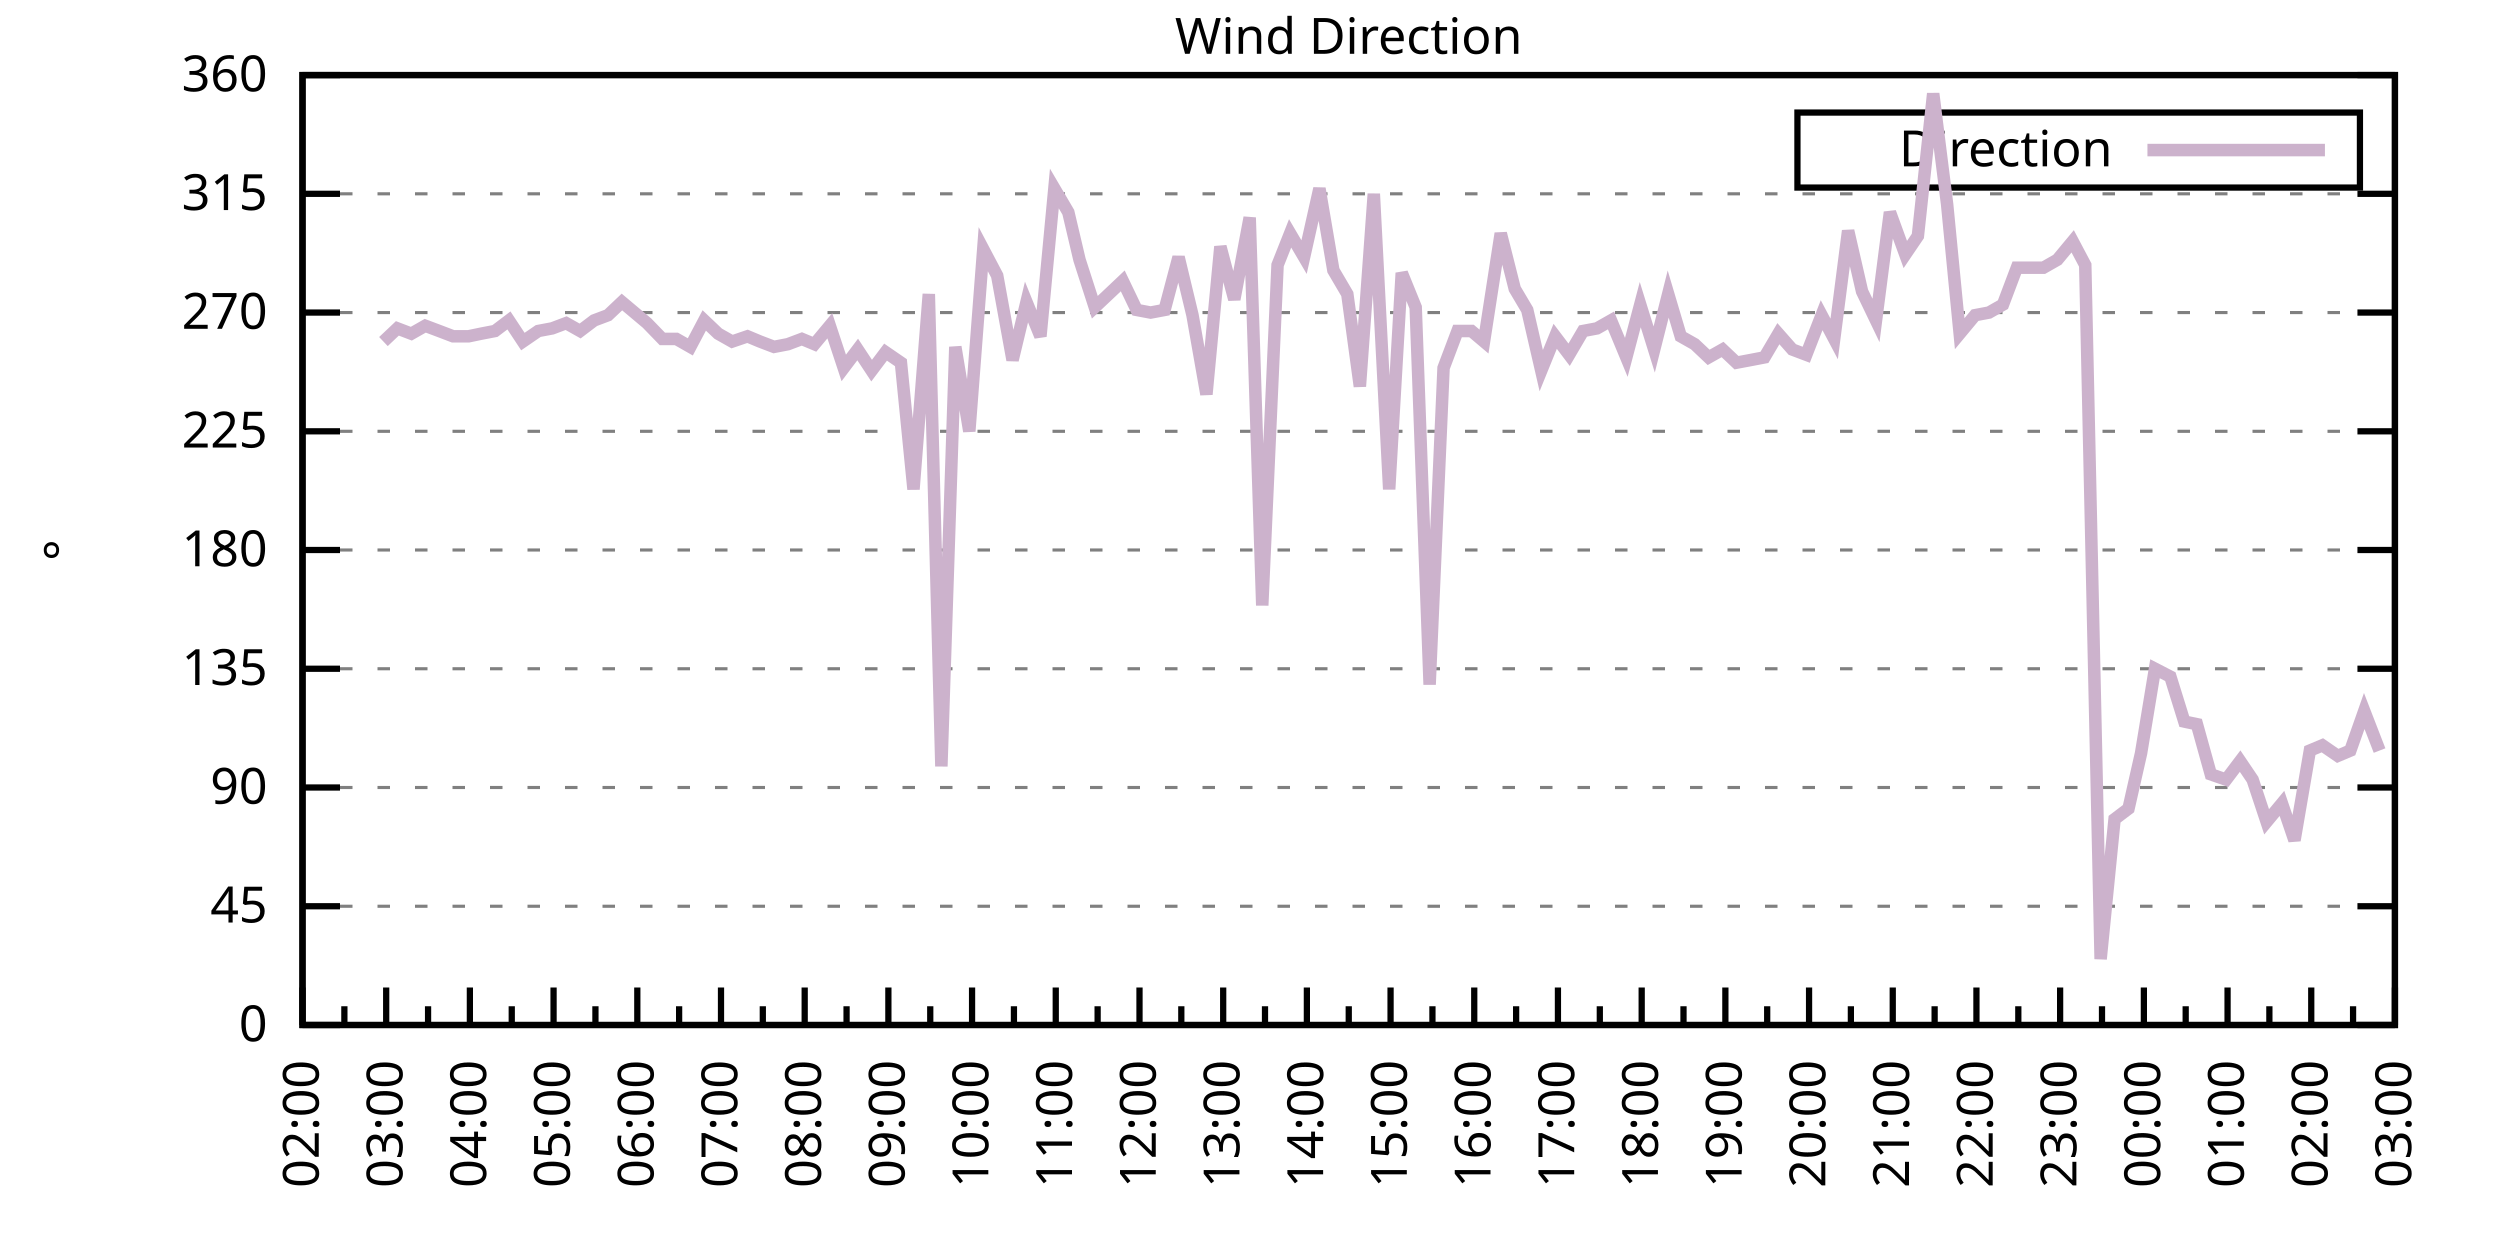
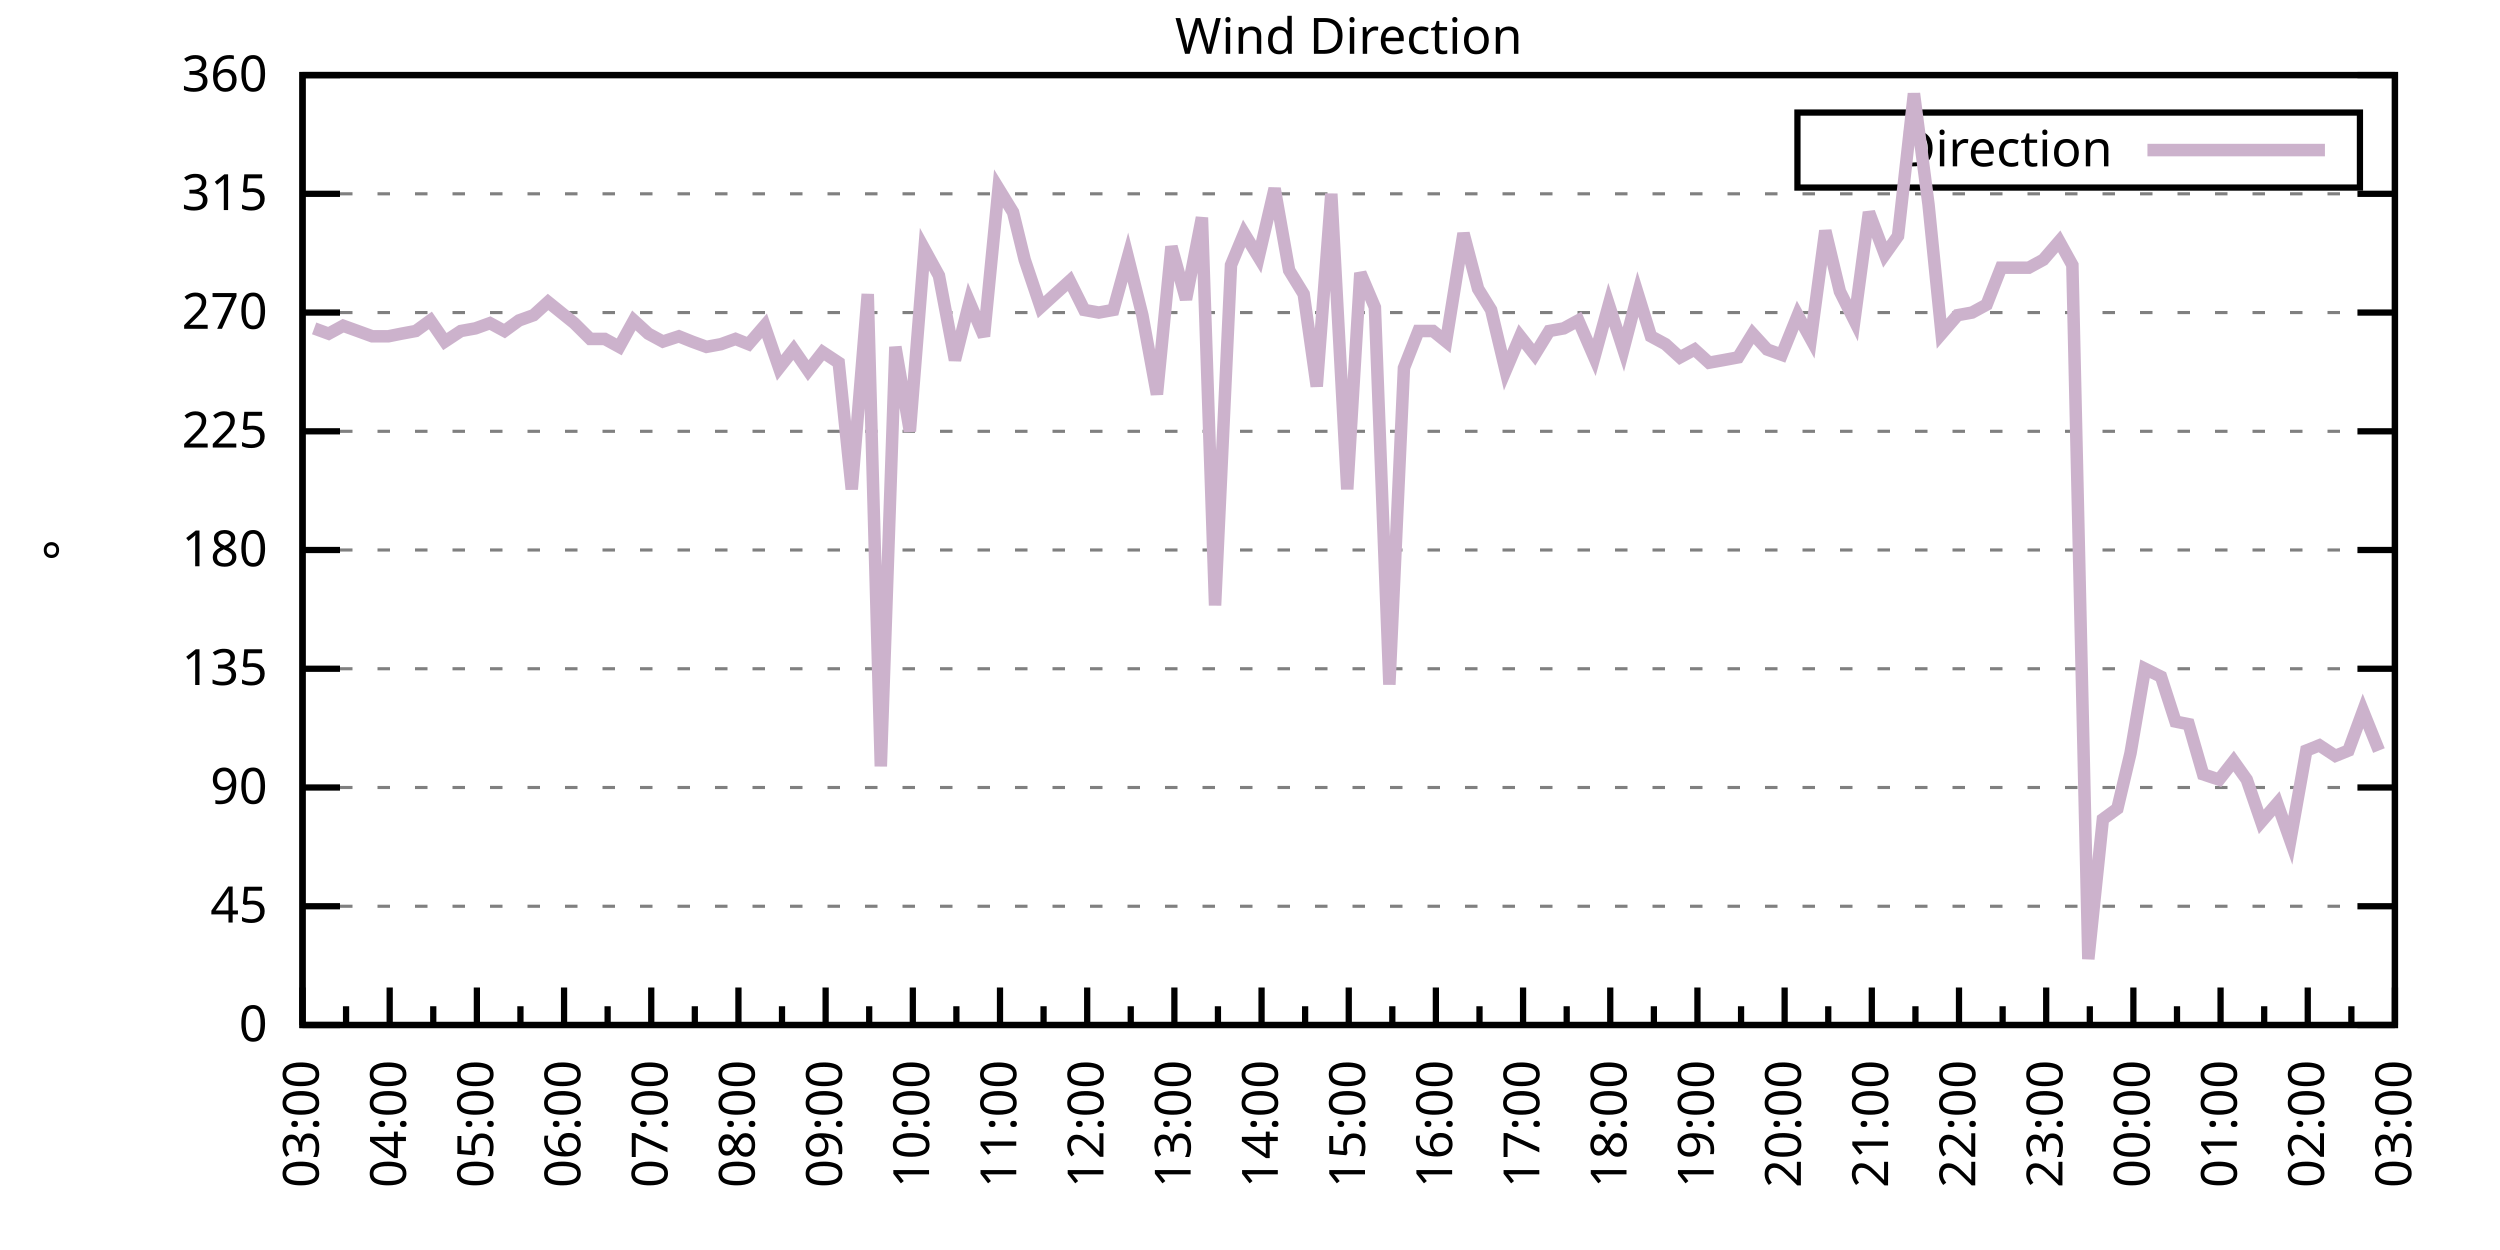
<svg xmlns="http://www.w3.org/2000/svg" xmlns:xlink="http://www.w3.org/1999/xlink" width="400" height="200" viewBox="0 0 400 200">
  <g id="gnuplot_canvas">
    <rect x="0" y="0" width="400" height="200" fill="none" />
    <defs>
      <circle id="gpDot" r="0.5" stroke-width="0.5" stroke="currentColor" />
      <path id="gpPt0" stroke-width="0.333" stroke="currentColor" d="M-1,0 h2 M0,-1 v2" />
      <path id="gpPt1" stroke-width="0.333" stroke="currentColor" d="M-1,-1 L1,1 M1,-1 L-1,1" />
      <path id="gpPt2" stroke-width="0.333" stroke="currentColor" d="M-1,0 L1,0 M0,-1 L0,1 M-1,-1 L1,1 M-1,1 L1,-1" />
      <rect id="gpPt3" stroke-width="0.333" stroke="currentColor" x="-1" y="-1" width="2" height="2" />
      <rect id="gpPt4" stroke-width="0.333" stroke="currentColor" fill="currentColor" x="-1" y="-1" width="2" height="2" />
      <circle id="gpPt5" stroke-width="0.333" stroke="currentColor" cx="0" cy="0" r="1" />
      <use xlink:href="#gpPt5" id="gpPt6" fill="currentColor" stroke="none" />
      <path id="gpPt7" stroke-width="0.333" stroke="currentColor" d="M0,-1.33 L-1.33,0.67 L1.33,0.67 z" />
      <use xlink:href="#gpPt7" id="gpPt8" fill="currentColor" stroke="none" />
      <use xlink:href="#gpPt7" id="gpPt9" stroke="currentColor" transform="rotate(180)" />
      <use xlink:href="#gpPt9" id="gpPt10" fill="currentColor" stroke="none" />
      <use xlink:href="#gpPt3" id="gpPt11" stroke="currentColor" transform="rotate(45)" />
      <use xlink:href="#gpPt11" id="gpPt12" fill="currentColor" stroke="none" />
      <path id="gpPt13" stroke-width="0.333" stroke="currentColor" d="M0,1.330 L1.265,0.411 L0.782,-1.067 L-0.782,-1.076 L-1.265,0.411 z" />
      <use xlink:href="#gpPt13" id="gpPt14" fill="currentColor" stroke="none" />
      <filter id="textbox" filterUnits="objectBoundingBox" x="0" y="0" height="1" width="1">
        <feFlood flood-color="white" flood-opacity="1" result="bgnd" />
        <feComposite in="SourceGraphic" in2="bgnd" operator="atop" />
      </filter>
      <filter id="greybox" filterUnits="objectBoundingBox" x="0" y="0" height="1" width="1">
        <feFlood flood-color="lightgrey" flood-opacity="1" result="grey" />
        <feComposite in="SourceGraphic" in2="grey" operator="atop" />
      </filter>
    </defs>
    <g fill="none" color="white" stroke="currentColor" stroke-width="1.00" stroke-linecap="butt" stroke-linejoin="miter">
</g>
    <g fill="none" color="black" stroke="currentColor" stroke-width="1.00" stroke-linecap="butt" stroke-linejoin="miter">
      <g stroke="none" shape-rendering="crispEdges">
        <polygon fill="rgb(255, 255, 255)" points="48.40,164.00 383.18,164.00 383.18,12.02 48.40,12.02 " />
      </g>
    </g>
    <g fill="none" color="black" stroke="currentColor" stroke-width="1.00" stroke-linecap="butt" stroke-linejoin="miter">
</g>
    <g fill="none" color="black" stroke="black" stroke-width="0.50" stroke-linecap="butt" stroke-linejoin="miter">
</g>
    <g fill="none" color="gray" stroke="currentColor" stroke-width="0.50" stroke-linecap="butt" stroke-linejoin="miter">
      <path stroke="gray" stroke-dasharray="2,4" class="gridline" d="M48.40,164.00 L383.19,164.00  " />
    </g>
    <g fill="none" color="gray" stroke="gray" stroke-width="1.00" stroke-linecap="butt" stroke-linejoin="miter">
</g>
    <g fill="none" color="black" stroke="currentColor" stroke-width="1.00" stroke-linecap="butt" stroke-linejoin="miter">
      <path stroke="black" d="M48.40,164.00 L54.40,164.00 M383.19,164.00 L377.19,164.00  " />
      <g transform="translate(42.80,166.60)" stroke="none" fill="black" font-family="Sans" font-size="8.00" text-anchor="end">
        <text>
          <tspan font-family="Sans"> 0</tspan>
        </text>
      </g>
    </g>
    <g fill="none" color="black" stroke="currentColor" stroke-width="1.00" stroke-linecap="butt" stroke-linejoin="miter">
</g>
    <g fill="none" color="black" stroke="black" stroke-width="0.50" stroke-linecap="butt" stroke-linejoin="miter">
</g>
    <g fill="none" color="gray" stroke="currentColor" stroke-width="0.50" stroke-linecap="butt" stroke-linejoin="miter">
      <path stroke="gray" stroke-dasharray="2,4" class="gridline" d="M48.40,145.00 L383.19,145.00  " />
    </g>
    <g fill="none" color="gray" stroke="gray" stroke-width="1.00" stroke-linecap="butt" stroke-linejoin="miter">
</g>
    <g fill="none" color="black" stroke="currentColor" stroke-width="1.00" stroke-linecap="butt" stroke-linejoin="miter">
      <path stroke="black" d="M48.40,145.00 L54.40,145.00 M383.19,145.00 L377.19,145.00  " />
      <g transform="translate(42.80,147.60)" stroke="none" fill="black" font-family="Sans" font-size="8.00" text-anchor="end">
        <text>
          <tspan font-family="Sans"> 45</tspan>
        </text>
      </g>
    </g>
    <g fill="none" color="black" stroke="currentColor" stroke-width="1.00" stroke-linecap="butt" stroke-linejoin="miter">
</g>
    <g fill="none" color="black" stroke="black" stroke-width="0.50" stroke-linecap="butt" stroke-linejoin="miter">
</g>
    <g fill="none" color="gray" stroke="currentColor" stroke-width="0.50" stroke-linecap="butt" stroke-linejoin="miter">
      <path stroke="gray" stroke-dasharray="2,4" class="gridline" d="M48.40,126.00 L383.19,126.00  " />
    </g>
    <g fill="none" color="gray" stroke="gray" stroke-width="1.00" stroke-linecap="butt" stroke-linejoin="miter">
</g>
    <g fill="none" color="black" stroke="currentColor" stroke-width="1.00" stroke-linecap="butt" stroke-linejoin="miter">
      <path stroke="black" d="M48.40,126.00 L54.40,126.00 M383.19,126.00 L377.19,126.00  " />
      <g transform="translate(42.80,128.60)" stroke="none" fill="black" font-family="Sans" font-size="8.00" text-anchor="end">
        <text>
          <tspan font-family="Sans"> 90</tspan>
        </text>
      </g>
    </g>
    <g fill="none" color="black" stroke="currentColor" stroke-width="1.00" stroke-linecap="butt" stroke-linejoin="miter">
</g>
    <g fill="none" color="black" stroke="black" stroke-width="0.50" stroke-linecap="butt" stroke-linejoin="miter">
</g>
    <g fill="none" color="gray" stroke="currentColor" stroke-width="0.50" stroke-linecap="butt" stroke-linejoin="miter">
      <path stroke="gray" stroke-dasharray="2,4" class="gridline" d="M48.40,107.00 L383.19,107.00  " />
    </g>
    <g fill="none" color="gray" stroke="gray" stroke-width="1.00" stroke-linecap="butt" stroke-linejoin="miter">
</g>
    <g fill="none" color="black" stroke="currentColor" stroke-width="1.00" stroke-linecap="butt" stroke-linejoin="miter">
      <path stroke="black" d="M48.40,107.00 L54.40,107.00 M383.19,107.00 L377.19,107.00  " />
      <g transform="translate(42.80,109.60)" stroke="none" fill="black" font-family="Sans" font-size="8.00" text-anchor="end">
        <text>
          <tspan font-family="Sans"> 135</tspan>
        </text>
      </g>
    </g>
    <g fill="none" color="black" stroke="currentColor" stroke-width="1.00" stroke-linecap="butt" stroke-linejoin="miter">
</g>
    <g fill="none" color="black" stroke="black" stroke-width="0.50" stroke-linecap="butt" stroke-linejoin="miter">
</g>
    <g fill="none" color="gray" stroke="currentColor" stroke-width="0.50" stroke-linecap="butt" stroke-linejoin="miter">
      <path stroke="gray" stroke-dasharray="2,4" class="gridline" d="M48.40,88.00 L383.19,88.00  " />
    </g>
    <g fill="none" color="gray" stroke="gray" stroke-width="1.00" stroke-linecap="butt" stroke-linejoin="miter">
</g>
    <g fill="none" color="black" stroke="currentColor" stroke-width="1.00" stroke-linecap="butt" stroke-linejoin="miter">
      <path stroke="black" d="M48.40,88.00 L54.40,88.00 M383.19,88.00 L377.19,88.00  " />
      <g transform="translate(42.80,90.60)" stroke="none" fill="black" font-family="Sans" font-size="8.00" text-anchor="end">
        <text>
          <tspan font-family="Sans"> 180</tspan>
        </text>
      </g>
    </g>
    <g fill="none" color="black" stroke="currentColor" stroke-width="1.00" stroke-linecap="butt" stroke-linejoin="miter">
</g>
    <g fill="none" color="black" stroke="black" stroke-width="0.50" stroke-linecap="butt" stroke-linejoin="miter">
</g>
    <g fill="none" color="gray" stroke="currentColor" stroke-width="0.50" stroke-linecap="butt" stroke-linejoin="miter">
      <path stroke="gray" stroke-dasharray="2,4" class="gridline" d="M48.40,69.01 L383.19,69.01  " />
    </g>
    <g fill="none" color="gray" stroke="gray" stroke-width="1.00" stroke-linecap="butt" stroke-linejoin="miter">
</g>
    <g fill="none" color="black" stroke="currentColor" stroke-width="1.00" stroke-linecap="butt" stroke-linejoin="miter">
      <path stroke="black" d="M48.40,69.01 L54.40,69.01 M383.19,69.01 L377.19,69.01  " />
      <g transform="translate(42.80,71.61)" stroke="none" fill="black" font-family="Sans" font-size="8.00" text-anchor="end">
        <text>
          <tspan font-family="Sans"> 225</tspan>
        </text>
      </g>
    </g>
    <g fill="none" color="black" stroke="currentColor" stroke-width="1.00" stroke-linecap="butt" stroke-linejoin="miter">
</g>
    <g fill="none" color="black" stroke="black" stroke-width="0.50" stroke-linecap="butt" stroke-linejoin="miter">
</g>
    <g fill="none" color="gray" stroke="currentColor" stroke-width="0.50" stroke-linecap="butt" stroke-linejoin="miter">
      <path stroke="gray" stroke-dasharray="2,4" class="gridline" d="M48.40,50.01 L383.19,50.01  " />
    </g>
    <g fill="none" color="gray" stroke="gray" stroke-width="1.00" stroke-linecap="butt" stroke-linejoin="miter">
</g>
    <g fill="none" color="black" stroke="currentColor" stroke-width="1.00" stroke-linecap="butt" stroke-linejoin="miter">
      <path stroke="black" d="M48.40,50.01 L54.40,50.01 M383.19,50.01 L377.19,50.01  " />
      <g transform="translate(42.80,52.61)" stroke="none" fill="black" font-family="Sans" font-size="8.00" text-anchor="end">
        <text>
          <tspan font-family="Sans"> 270</tspan>
        </text>
      </g>
    </g>
    <g fill="none" color="black" stroke="currentColor" stroke-width="1.00" stroke-linecap="butt" stroke-linejoin="miter">
</g>
    <g fill="none" color="black" stroke="black" stroke-width="0.50" stroke-linecap="butt" stroke-linejoin="miter">
</g>
    <g fill="none" color="gray" stroke="currentColor" stroke-width="0.50" stroke-linecap="butt" stroke-linejoin="miter">
      <path stroke="gray" stroke-dasharray="2,4" class="gridline" d="M48.40,31.01 L383.19,31.01  " />
    </g>
    <g fill="none" color="gray" stroke="gray" stroke-width="1.00" stroke-linecap="butt" stroke-linejoin="miter">
</g>
    <g fill="none" color="black" stroke="currentColor" stroke-width="1.00" stroke-linecap="butt" stroke-linejoin="miter">
      <path stroke="black" d="M48.40,31.01 L54.40,31.01 M383.19,31.01 L377.19,31.01  " />
      <g transform="translate(42.80,33.61)" stroke="none" fill="black" font-family="Sans" font-size="8.00" text-anchor="end">
        <text>
          <tspan font-family="Sans"> 315</tspan>
        </text>
      </g>
    </g>
    <g fill="none" color="black" stroke="currentColor" stroke-width="1.00" stroke-linecap="butt" stroke-linejoin="miter">
</g>
    <g fill="none" color="black" stroke="black" stroke-width="0.50" stroke-linecap="butt" stroke-linejoin="miter">
</g>
    <g fill="none" color="gray" stroke="currentColor" stroke-width="0.50" stroke-linecap="butt" stroke-linejoin="miter">
      <path stroke="gray" stroke-dasharray="2,4" class="gridline" d="M48.40,12.01 L383.19,12.01  " />
    </g>
    <g fill="none" color="gray" stroke="gray" stroke-width="1.00" stroke-linecap="butt" stroke-linejoin="miter">
</g>
    <g fill="none" color="black" stroke="currentColor" stroke-width="1.00" stroke-linecap="butt" stroke-linejoin="miter">
      <path stroke="black" d="M48.40,12.01 L54.40,12.01 M383.19,12.01 L377.19,12.01  " />
      <g transform="translate(42.80,14.61)" stroke="none" fill="black" font-family="Sans" font-size="8.00" text-anchor="end">
        <text>
          <tspan font-family="Sans"> 360</tspan>
        </text>
      </g>
    </g>
    <g fill="none" color="black" stroke="currentColor" stroke-width="1.00" stroke-linecap="butt" stroke-linejoin="miter">
      <path stroke="black" d="M48.40,164.00 L48.40,158.00  " />
      <g transform="translate(51.00,169.60) rotate(270)" stroke="none" fill="black" font-family="Sans" font-size="8.00" text-anchor="end">
        <text>
+           <tspan font-family="Sans">03:00</tspan>
+         </text>
+       </g>
+     </g>
+     <g fill="none" color="black" stroke="currentColor" stroke-width="1.00" stroke-linecap="butt" stroke-linejoin="miter">
+       <path stroke="black" d="M55.37,164.00 L55.37,161.00 M62.35,164.00 L62.35,158.00  " />
+       <g transform="translate(64.95,169.60) rotate(270)" stroke="none" fill="black" font-family="Sans" font-size="8.00" text-anchor="end">
+         <text>
+           <tspan font-family="Sans">04:00</tspan>
+         </text>
+       </g>
+     </g>
+     <g fill="none" color="black" stroke="currentColor" stroke-width="1.00" stroke-linecap="butt" stroke-linejoin="miter">
+       <path stroke="black" d="M69.32,164.00 L69.32,161.00 M76.30,164.00 L76.30,158.00  " />
+       <g transform="translate(78.90,169.60) rotate(270)" stroke="none" fill="black" font-family="Sans" font-size="8.00" text-anchor="end">
+         <text>
+           <tspan font-family="Sans">05:00</tspan>
+         </text>
+       </g>
+     </g>
+     <g fill="none" color="black" stroke="currentColor" stroke-width="1.00" stroke-linecap="butt" stroke-linejoin="miter">
+       <path stroke="black" d="M83.27,164.00 L83.27,161.00 M90.25,164.00 L90.25,158.00  " />
+       <g transform="translate(92.85,169.60) rotate(270)" stroke="none" fill="black" font-family="Sans" font-size="8.00" text-anchor="end">
+         <text>
+           <tspan font-family="Sans">06:00</tspan>
+         </text>
+       </g>
+     </g>
+     <g fill="none" color="black" stroke="currentColor" stroke-width="1.00" stroke-linecap="butt" stroke-linejoin="miter">
+       <path stroke="black" d="M97.22,164.00 L97.22,161.00 M104.20,164.00 L104.20,158.00  " />
+       <g transform="translate(106.80,169.60) rotate(270)" stroke="none" fill="black" font-family="Sans" font-size="8.00" text-anchor="end">
+         <text>
+           <tspan font-family="Sans">07:00</tspan>
+         </text>
+       </g>
+     </g>
+     <g fill="none" color="black" stroke="currentColor" stroke-width="1.00" stroke-linecap="butt" stroke-linejoin="miter">
+       <path stroke="black" d="M111.17,164.00 L111.17,161.00 M118.15,164.00 L118.15,158.00  " />
+       <g transform="translate(120.75,169.60) rotate(270)" stroke="none" fill="black" font-family="Sans" font-size="8.00" text-anchor="end">
+         <text>
+           <tspan font-family="Sans">08:00</tspan>
+         </text>
+       </g>
+     </g>
+     <g fill="none" color="black" stroke="currentColor" stroke-width="1.00" stroke-linecap="butt" stroke-linejoin="miter">
+       <path stroke="black" d="M125.12,164.00 L125.12,161.00 M132.10,164.00 L132.10,158.00  " />
+       <g transform="translate(134.70,169.60) rotate(270)" stroke="none" fill="black" font-family="Sans" font-size="8.00" text-anchor="end">
+         <text>
+           <tspan font-family="Sans">09:00</tspan>
+         </text>
+       </g>
+     </g>
+     <g fill="none" color="black" stroke="currentColor" stroke-width="1.00" stroke-linecap="butt" stroke-linejoin="miter">
+       <path stroke="black" d="M139.07,164.00 L139.07,161.00 M146.05,164.00 L146.05,158.00  " />
+       <g transform="translate(148.65,169.60) rotate(270)" stroke="none" fill="black" font-family="Sans" font-size="8.00" text-anchor="end">
+         <text>
+           <tspan font-family="Sans">10:00</tspan>
+         </text>
+       </g>
+     </g>
+     <g fill="none" color="black" stroke="currentColor" stroke-width="1.00" stroke-linecap="butt" stroke-linejoin="miter">
+       <path stroke="black" d="M153.02,164.00 L153.02,161.00 M160.00,164.00 L160.00,158.00  " />
+       <g transform="translate(162.60,169.60) rotate(270)" stroke="none" fill="black" font-family="Sans" font-size="8.00" text-anchor="end">
+         <text>
+           <tspan font-family="Sans">11:00</tspan>
+         </text>
+       </g>
+     </g>
+     <g fill="none" color="black" stroke="currentColor" stroke-width="1.00" stroke-linecap="butt" stroke-linejoin="miter">
+       <path stroke="black" d="M166.97,164.00 L166.97,161.00 M173.95,164.00 L173.95,158.00  " />
+       <g transform="translate(176.55,169.60) rotate(270)" stroke="none" fill="black" font-family="Sans" font-size="8.00" text-anchor="end">
+         <text>
+           <tspan font-family="Sans">12:00</tspan>
+         </text>
+       </g>
+     </g>
+     <g fill="none" color="black" stroke="currentColor" stroke-width="1.00" stroke-linecap="butt" stroke-linejoin="miter">
+       <path stroke="black" d="M180.92,164.00 L180.92,161.00 M187.90,164.00 L187.90,158.00  " />
+       <g transform="translate(190.50,169.60) rotate(270)" stroke="none" fill="black" font-family="Sans" font-size="8.00" text-anchor="end">
+         <text>
+           <tspan font-family="Sans">13:00</tspan>
+         </text>
+       </g>
+     </g>
+     <g fill="none" color="black" stroke="currentColor" stroke-width="1.00" stroke-linecap="butt" stroke-linejoin="miter">
+       <path stroke="black" d="M194.87,164.00 L194.87,161.00 M201.85,164.00 L201.85,158.00  " />
+       <g transform="translate(204.45,169.60) rotate(270)" stroke="none" fill="black" font-family="Sans" font-size="8.00" text-anchor="end">
+         <text>
+           <tspan font-family="Sans">14:00</tspan>
+         </text>
+       </g>
+     </g>
+     <g fill="none" color="black" stroke="currentColor" stroke-width="1.00" stroke-linecap="butt" stroke-linejoin="miter">
+       <path stroke="black" d="M208.82,164.00 L208.82,161.00 M215.80,164.00 L215.80,158.00  " />
+       <g transform="translate(218.40,169.60) rotate(270)" stroke="none" fill="black" font-family="Sans" font-size="8.00" text-anchor="end">
+         <text>
+           <tspan font-family="Sans">15:00</tspan>
+         </text>
+       </g>
+     </g>
+     <g fill="none" color="black" stroke="currentColor" stroke-width="1.00" stroke-linecap="butt" stroke-linejoin="miter">
+       <path stroke="black" d="M222.77,164.00 L222.77,161.00 M229.74,164.00 L229.74,158.00  " />
+       <g transform="translate(232.34,169.60) rotate(270)" stroke="none" fill="black" font-family="Sans" font-size="8.00" text-anchor="end">
+         <text>
+           <tspan font-family="Sans">16:00</tspan>
+         </text>
+       </g>
+     </g>
+     <g fill="none" color="black" stroke="currentColor" stroke-width="1.00" stroke-linecap="butt" stroke-linejoin="miter">
+       <path stroke="black" d="M236.72,164.00 L236.72,161.00 M243.69,164.00 L243.69,158.00  " />
+       <g transform="translate(246.29,169.60) rotate(270)" stroke="none" fill="black" font-family="Sans" font-size="8.00" text-anchor="end">
+         <text>
+           <tspan font-family="Sans">17:00</tspan>
+         </text>
+       </g>
+     </g>
+     <g fill="none" color="black" stroke="currentColor" stroke-width="1.00" stroke-linecap="butt" stroke-linejoin="miter">
+       <path stroke="black" d="M250.67,164.00 L250.67,161.00 M257.64,164.00 L257.64,158.00  " />
+       <g transform="translate(260.24,169.60) rotate(270)" stroke="none" fill="black" font-family="Sans" font-size="8.00" text-anchor="end">
+         <text>
+           <tspan font-family="Sans">18:00</tspan>
+         </text>
+       </g>
+     </g>
+     <g fill="none" color="black" stroke="currentColor" stroke-width="1.00" stroke-linecap="butt" stroke-linejoin="miter">
+       <path stroke="black" d="M264.62,164.00 L264.62,161.00 M271.59,164.00 L271.59,158.00  " />
+       <g transform="translate(274.19,169.60) rotate(270)" stroke="none" fill="black" font-family="Sans" font-size="8.00" text-anchor="end">
+         <text>
+           <tspan font-family="Sans">19:00</tspan>
+         </text>
+       </g>
+     </g>
+     <g fill="none" color="black" stroke="currentColor" stroke-width="1.00" stroke-linecap="butt" stroke-linejoin="miter">
+       <path stroke="black" d="M278.57,164.00 L278.57,161.00 M285.54,164.00 L285.54,158.00  " />
+       <g transform="translate(288.14,169.60) rotate(270)" stroke="none" fill="black" font-family="Sans" font-size="8.00" text-anchor="end">
+         <text>
+           <tspan font-family="Sans">20:00</tspan>
+         </text>
+       </g>
+     </g>
+     <g fill="none" color="black" stroke="currentColor" stroke-width="1.00" stroke-linecap="butt" stroke-linejoin="miter">
+       <path stroke="black" d="M292.52,164.00 L292.52,161.00 M299.49,164.00 L299.49,158.00  " />
+       <g transform="translate(302.09,169.60) rotate(270)" stroke="none" fill="black" font-family="Sans" font-size="8.00" text-anchor="end">
+         <text>
+           <tspan font-family="Sans">21:00</tspan>
+         </text>
+       </g>
+     </g>
+     <g fill="none" color="black" stroke="currentColor" stroke-width="1.00" stroke-linecap="butt" stroke-linejoin="miter">
+       <path stroke="black" d="M306.47,164.00 L306.47,161.00 M313.44,164.00 L313.44,158.00  " />
+       <g transform="translate(316.04,169.60) rotate(270)" stroke="none" fill="black" font-family="Sans" font-size="8.00" text-anchor="end">
+         <text>
+           <tspan font-family="Sans">22:00</tspan>
+         </text>
+       </g>
+     </g>
+     <g fill="none" color="black" stroke="currentColor" stroke-width="1.00" stroke-linecap="butt" stroke-linejoin="miter">
+       <path stroke="black" d="M320.42,164.00 L320.42,161.00 M327.39,164.00 L327.39,158.00  " />
+       <g transform="translate(329.99,169.60) rotate(270)" stroke="none" fill="black" font-family="Sans" font-size="8.00" text-anchor="end">
+         <text>
+           <tspan font-family="Sans">23:00</tspan>
+         </text>
+       </g>
+     </g>
+     <g fill="none" color="black" stroke="currentColor" stroke-width="1.00" stroke-linecap="butt" stroke-linejoin="miter">
+       <path stroke="black" d="M334.37,164.00 L334.37,161.00 M341.34,164.00 L341.34,158.00  " />
+       <g transform="translate(343.94,169.60) rotate(270)" stroke="none" fill="black" font-family="Sans" font-size="8.00" text-anchor="end">
+         <text>
+           <tspan font-family="Sans">00:00</tspan>
+         </text>
+       </g>
+     </g>
+     <g fill="none" color="black" stroke="currentColor" stroke-width="1.00" stroke-linecap="butt" stroke-linejoin="miter">
+       <path stroke="black" d="M348.32,164.00 L348.32,161.00 M355.29,164.00 L355.29,158.00  " />
+       <g transform="translate(357.89,169.60) rotate(270)" stroke="none" fill="black" font-family="Sans" font-size="8.00" text-anchor="end">
+         <text>
+           <tspan font-family="Sans">01:00</tspan>
+         </text>
+       </g>
+     </g>
+     <g fill="none" color="black" stroke="currentColor" stroke-width="1.00" stroke-linecap="butt" stroke-linejoin="miter">
+       <path stroke="black" d="M362.27,164.00 L362.27,161.00 M369.24,164.00 L369.24,158.00  " />
+       <g transform="translate(371.84,169.60) rotate(270)" stroke="none" fill="black" font-family="Sans" font-size="8.00" text-anchor="end">
+         <text>
          <tspan font-family="Sans">02:00</tspan>
        </text>
      </g>
    </g>
    <g fill="none" color="black" stroke="currentColor" stroke-width="1.00" stroke-linecap="butt" stroke-linejoin="miter">
-       <path stroke="black" d="M55.10,164.00 L55.10,161.00 M61.79,164.00 L61.79,158.00  " />
-       <g transform="translate(64.39,169.60) rotate(270)" stroke="none" fill="black" font-family="Sans" font-size="8.00" text-anchor="end">
-         <text>
-           <tspan font-family="Sans">03:00</tspan>
-         </text>
-       </g>
-     </g>
-     <g fill="none" color="black" stroke="currentColor" stroke-width="1.00" stroke-linecap="butt" stroke-linejoin="miter">
-       <path stroke="black" d="M68.49,164.00 L68.49,161.00 M75.18,164.00 L75.18,158.00  " />
-       <g transform="translate(77.78,169.60) rotate(270)" stroke="none" fill="black" font-family="Sans" font-size="8.00" text-anchor="end">
-         <text>
-           <tspan font-family="Sans">04:00</tspan>
-         </text>
-       </g>
-     </g>
-     <g fill="none" color="black" stroke="currentColor" stroke-width="1.00" stroke-linecap="butt" stroke-linejoin="miter">
-       <path stroke="black" d="M81.88,164.00 L81.88,161.00 M88.57,164.00 L88.57,158.00  " />
-       <g transform="translate(91.17,169.60) rotate(270)" stroke="none" fill="black" font-family="Sans" font-size="8.00" text-anchor="end">
-         <text>
-           <tspan font-family="Sans">05:00</tspan>
-         </text>
-       </g>
-     </g>
-     <g fill="none" color="black" stroke="currentColor" stroke-width="1.00" stroke-linecap="butt" stroke-linejoin="miter">
-       <path stroke="black" d="M95.27,164.00 L95.27,161.00 M101.97,164.00 L101.97,158.00  " />
-       <g transform="translate(104.57,169.60) rotate(270)" stroke="none" fill="black" font-family="Sans" font-size="8.00" text-anchor="end">
-         <text>
-           <tspan font-family="Sans">06:00</tspan>
-         </text>
-       </g>
-     </g>
-     <g fill="none" color="black" stroke="currentColor" stroke-width="1.00" stroke-linecap="butt" stroke-linejoin="miter">
-       <path stroke="black" d="M108.66,164.00 L108.66,161.00 M115.36,164.00 L115.36,158.00  " />
-       <g transform="translate(117.96,169.60) rotate(270)" stroke="none" fill="black" font-family="Sans" font-size="8.00" text-anchor="end">
-         <text>
-           <tspan font-family="Sans">07:00</tspan>
-         </text>
-       </g>
-     </g>
-     <g fill="none" color="black" stroke="currentColor" stroke-width="1.00" stroke-linecap="butt" stroke-linejoin="miter">
-       <path stroke="black" d="M122.05,164.00 L122.05,161.00 M128.75,164.00 L128.75,158.00  " />
-       <g transform="translate(131.35,169.60) rotate(270)" stroke="none" fill="black" font-family="Sans" font-size="8.00" text-anchor="end">
-         <text>
-           <tspan font-family="Sans">08:00</tspan>
-         </text>
-       </g>
-     </g>
-     <g fill="none" color="black" stroke="currentColor" stroke-width="1.00" stroke-linecap="butt" stroke-linejoin="miter">
-       <path stroke="black" d="M135.45,164.00 L135.45,161.00 M142.14,164.00 L142.14,158.00  " />
-       <g transform="translate(144.74,169.60) rotate(270)" stroke="none" fill="black" font-family="Sans" font-size="8.00" text-anchor="end">
-         <text>
-           <tspan font-family="Sans">09:00</tspan>
-         </text>
-       </g>
-     </g>
-     <g fill="none" color="black" stroke="currentColor" stroke-width="1.00" stroke-linecap="butt" stroke-linejoin="miter">
-       <path stroke="black" d="M148.84,164.00 L148.84,161.00 M155.53,164.00 L155.53,158.00  " />
-       <g transform="translate(158.13,169.60) rotate(270)" stroke="none" fill="black" font-family="Sans" font-size="8.00" text-anchor="end">
-         <text>
-           <tspan font-family="Sans">10:00</tspan>
-         </text>
-       </g>
-     </g>
-     <g fill="none" color="black" stroke="currentColor" stroke-width="1.00" stroke-linecap="butt" stroke-linejoin="miter">
-       <path stroke="black" d="M162.23,164.00 L162.23,161.00 M168.92,164.00 L168.92,158.00  " />
-       <g transform="translate(171.52,169.60) rotate(270)" stroke="none" fill="black" font-family="Sans" font-size="8.00" text-anchor="end">
-         <text>
-           <tspan font-family="Sans">11:00</tspan>
-         </text>
-       </g>
-     </g>
-     <g fill="none" color="black" stroke="currentColor" stroke-width="1.00" stroke-linecap="butt" stroke-linejoin="miter">
-       <path stroke="black" d="M175.62,164.00 L175.62,161.00 M182.32,164.00 L182.32,158.00  " />
-       <g transform="translate(184.92,169.60) rotate(270)" stroke="none" fill="black" font-family="Sans" font-size="8.00" text-anchor="end">
-         <text>
-           <tspan font-family="Sans">12:00</tspan>
-         </text>
-       </g>
-     </g>
-     <g fill="none" color="black" stroke="currentColor" stroke-width="1.00" stroke-linecap="butt" stroke-linejoin="miter">
-       <path stroke="black" d="M189.01,164.00 L189.01,161.00 M195.71,164.00 L195.71,158.00  " />
-       <g transform="translate(198.31,169.60) rotate(270)" stroke="none" fill="black" font-family="Sans" font-size="8.00" text-anchor="end">
-         <text>
-           <tspan font-family="Sans">13:00</tspan>
-         </text>
-       </g>
-     </g>
-     <g fill="none" color="black" stroke="currentColor" stroke-width="1.00" stroke-linecap="butt" stroke-linejoin="miter">
-       <path stroke="black" d="M202.40,164.00 L202.40,161.00 M209.10,164.00 L209.10,158.00  " />
-       <g transform="translate(211.70,169.60) rotate(270)" stroke="none" fill="black" font-family="Sans" font-size="8.00" text-anchor="end">
-         <text>
-           <tspan font-family="Sans">14:00</tspan>
-         </text>
-       </g>
-     </g>
-     <g fill="none" color="black" stroke="currentColor" stroke-width="1.00" stroke-linecap="butt" stroke-linejoin="miter">
-       <path stroke="black" d="M215.80,164.00 L215.80,161.00 M222.49,164.00 L222.49,158.00  " />
-       <g transform="translate(225.09,169.60) rotate(270)" stroke="none" fill="black" font-family="Sans" font-size="8.00" text-anchor="end">
-         <text>
-           <tspan font-family="Sans">15:00</tspan>
-         </text>
-       </g>
-     </g>
-     <g fill="none" color="black" stroke="currentColor" stroke-width="1.00" stroke-linecap="butt" stroke-linejoin="miter">
-       <path stroke="black" d="M229.19,164.00 L229.19,161.00 M235.88,164.00 L235.88,158.00  " />
-       <g transform="translate(238.48,169.60) rotate(270)" stroke="none" fill="black" font-family="Sans" font-size="8.00" text-anchor="end">
-         <text>
-           <tspan font-family="Sans">16:00</tspan>
-         </text>
-       </g>
-     </g>
-     <g fill="none" color="black" stroke="currentColor" stroke-width="1.00" stroke-linecap="butt" stroke-linejoin="miter">
-       <path stroke="black" d="M242.58,164.00 L242.58,161.00 M249.27,164.00 L249.27,158.00  " />
-       <g transform="translate(251.87,169.60) rotate(270)" stroke="none" fill="black" font-family="Sans" font-size="8.00" text-anchor="end">
-         <text>
-           <tspan font-family="Sans">17:00</tspan>
-         </text>
-       </g>
-     </g>
-     <g fill="none" color="black" stroke="currentColor" stroke-width="1.00" stroke-linecap="butt" stroke-linejoin="miter">
-       <path stroke="black" d="M255.97,164.00 L255.97,161.00 M262.67,164.00 L262.67,158.00  " />
-       <g transform="translate(265.27,169.60) rotate(270)" stroke="none" fill="black" font-family="Sans" font-size="8.00" text-anchor="end">
-         <text>
-           <tspan font-family="Sans">18:00</tspan>
-         </text>
-       </g>
-     </g>
-     <g fill="none" color="black" stroke="currentColor" stroke-width="1.00" stroke-linecap="butt" stroke-linejoin="miter">
-       <path stroke="black" d="M269.36,164.00 L269.36,161.00 M276.06,164.00 L276.06,158.00  " />
-       <g transform="translate(278.66,169.60) rotate(270)" stroke="none" fill="black" font-family="Sans" font-size="8.00" text-anchor="end">
-         <text>
-           <tspan font-family="Sans">19:00</tspan>
-         </text>
-       </g>
-     </g>
-     <g fill="none" color="black" stroke="currentColor" stroke-width="1.00" stroke-linecap="butt" stroke-linejoin="miter">
-       <path stroke="black" d="M282.75,164.00 L282.75,161.00 M289.45,164.00 L289.45,158.00  " />
-       <g transform="translate(292.05,169.60) rotate(270)" stroke="none" fill="black" font-family="Sans" font-size="8.00" text-anchor="end">
-         <text>
-           <tspan font-family="Sans">20:00</tspan>
-         </text>
-       </g>
-     </g>
-     <g fill="none" color="black" stroke="currentColor" stroke-width="1.00" stroke-linecap="butt" stroke-linejoin="miter">
-       <path stroke="black" d="M296.14,164.00 L296.14,161.00 M302.84,164.00 L302.84,158.00  " />
-       <g transform="translate(305.44,169.60) rotate(270)" stroke="none" fill="black" font-family="Sans" font-size="8.00" text-anchor="end">
-         <text>
-           <tspan font-family="Sans">21:00</tspan>
-         </text>
-       </g>
-     </g>
-     <g fill="none" color="black" stroke="currentColor" stroke-width="1.00" stroke-linecap="butt" stroke-linejoin="miter">
-       <path stroke="black" d="M309.54,164.00 L309.54,161.00 M316.23,164.00 L316.23,158.00  " />
-       <g transform="translate(318.83,169.60) rotate(270)" stroke="none" fill="black" font-family="Sans" font-size="8.00" text-anchor="end">
-         <text>
-           <tspan font-family="Sans">22:00</tspan>
-         </text>
-       </g>
-     </g>
-     <g fill="none" color="black" stroke="currentColor" stroke-width="1.00" stroke-linecap="butt" stroke-linejoin="miter">
-       <path stroke="black" d="M322.93,164.00 L322.93,161.00 M329.62,164.00 L329.62,158.00  " />
-       <g transform="translate(332.22,169.60) rotate(270)" stroke="none" fill="black" font-family="Sans" font-size="8.00" text-anchor="end">
-         <text>
-           <tspan font-family="Sans">23:00</tspan>
-         </text>
-       </g>
-     </g>
-     <g fill="none" color="black" stroke="currentColor" stroke-width="1.00" stroke-linecap="butt" stroke-linejoin="miter">
-       <path stroke="black" d="M336.32,164.00 L336.32,161.00 M343.02,164.00 L343.02,158.00  " />
-       <g transform="translate(345.62,169.60) rotate(270)" stroke="none" fill="black" font-family="Sans" font-size="8.00" text-anchor="end">
-         <text>
-           <tspan font-family="Sans">00:00</tspan>
-         </text>
-       </g>
-     </g>
-     <g fill="none" color="black" stroke="currentColor" stroke-width="1.00" stroke-linecap="butt" stroke-linejoin="miter">
-       <path stroke="black" d="M349.71,164.00 L349.71,161.00 M356.41,164.00 L356.41,158.00  " />
-       <g transform="translate(359.01,169.60) rotate(270)" stroke="none" fill="black" font-family="Sans" font-size="8.00" text-anchor="end">
-         <text>
-           <tspan font-family="Sans">01:00</tspan>
-         </text>
-       </g>
-     </g>
-     <g fill="none" color="black" stroke="currentColor" stroke-width="1.00" stroke-linecap="butt" stroke-linejoin="miter">
-       <path stroke="black" d="M363.10,164.00 L363.10,161.00 M369.80,164.00 L369.80,158.00  " />
-       <g transform="translate(372.40,169.60) rotate(270)" stroke="none" fill="black" font-family="Sans" font-size="8.00" text-anchor="end">
-         <text>
-           <tspan font-family="Sans">02:00</tspan>
-         </text>
-       </g>
-     </g>
-     <g fill="none" color="black" stroke="currentColor" stroke-width="1.00" stroke-linecap="butt" stroke-linejoin="miter">
-       <path stroke="black" d="M376.49,164.00 L376.49,161.00 M383.19,164.00 L383.19,158.00  " />
+       <path stroke="black" d="M376.22,164.00 L376.22,161.00 M383.19,164.00 L383.19,158.00  " />
      <g transform="translate(385.79,169.60) rotate(270)" stroke="none" fill="black" font-family="Sans" font-size="8.00" text-anchor="end">
        <text>
          <tspan font-family="Sans">03:00</tspan>
        </text>
      </g>
    </g>
    <g fill="none" color="black" stroke="currentColor" stroke-width="1.00" stroke-linecap="butt" stroke-linejoin="miter">
</g>
    <g fill="none" color="black" stroke="currentColor" stroke-width="1.00" stroke-linecap="butt" stroke-linejoin="miter">
      <path stroke="black" d="M48.40,12.01 L48.40,164.00 L383.19,164.00 L383.19,12.01 L48.40,12.01 Z  " />
    </g>
    <g fill="none" color="black" stroke="currentColor" stroke-width="1.00" stroke-linecap="butt" stroke-linejoin="miter">
      <g transform="translate(12.80,88.01) rotate(270)" stroke="none" fill="black" font-family="Sans" font-size="8.00" text-anchor="middle">
        <text>
          <tspan font-family="Sans">°</tspan>
        </text>
      </g>
    </g>
    <g fill="none" color="black" stroke="currentColor" stroke-width="1.00" stroke-linecap="butt" stroke-linejoin="miter">
</g>
    <g fill="none" color="black" stroke="currentColor" stroke-width="1.00" stroke-linecap="butt" stroke-linejoin="miter">
      <path stroke="black" d="M287.59,30.01 L287.59,18.01 L377.59,18.01 L377.59,30.01 L287.59,30.01 Z  " />
    </g>
    <g id="Wind_direction_plot_1">
      <g fill="none" color="white" stroke="black" stroke-width="2.00" stroke-linecap="butt" stroke-linejoin="miter">
</g>
      <g fill="none" color="black" stroke="currentColor" stroke-width="2.00" stroke-linecap="butt" stroke-linejoin="miter">
        <g transform="translate(337.99,26.61)" stroke="none" fill="black" font-family="Sans" font-size="8.00" text-anchor="end">
          <text>
            <tspan font-family="Sans">Direction</tspan>
          </text>
        </g>
      </g>
      <g fill="none" color="black" stroke="currentColor" stroke-width="2.00" stroke-linecap="butt" stroke-linejoin="miter">
-         <path stroke="rgb(204, 178, 204)" d="M343.59,24.01 L371.99,24.01 M61.35,54.65 L63.58,52.54 L65.81,53.39 L68.04,52.12 L70.27,52.96 L72.50,53.81   L74.96,53.81 L76.97,53.39 L79.20,52.96 L81.43,51.27 L83.66,54.65 L86.12,52.96 L88.35,52.54 L90.58,51.70   L92.82,52.96 L95.05,51.27 L97.28,50.43 L99.51,48.32 L103.53,51.70 L105.98,54.23 L108.22,54.23 L110.45,55.50   L112.68,51.27 L114.91,53.39 L117.14,54.65 L119.60,53.81 L121.61,54.65 L123.84,55.50 L126.07,55.07 L128.30,54.23   L130.31,55.07 L132.77,52.12 L135.00,58.87 L137.23,55.92 L139.46,59.30 L141.69,56.34 L144.15,58.03 L146.16,78.29   L148.61,47.05 L150.62,122.62 L152.85,55.50 L155.09,69.01 L157.32,39.87 L159.55,44.10 L162.01,57.61 L164.24,48.32   L166.47,53.81 L168.70,30.16 L170.93,33.96 L172.72,41.56 L175.17,49.16 L177.41,47.05 L179.64,44.94 L181.87,49.59   L184.10,50.01 L186.33,49.59 L188.57,41.14 L190.80,50.43 L193.03,63.10 L195.26,39.45 L197.49,47.90 L199.95,34.81   L201.96,96.87 L204.41,42.41 L206.42,37.34 L208.65,41.14 L211.11,30.16 L213.34,43.25 L215.57,47.05 L217.58,61.83   L219.81,31.01 L222.27,78.29 L224.28,43.67 L226.51,49.16 L228.74,109.54 L230.97,58.87 L233.20,52.96 L235.44,52.96   L237.44,54.65 L240.12,37.34 L242.36,46.21 L244.36,49.59 L246.60,59.30 L248.83,53.81 L251.06,56.76 L253.29,52.96   L255.52,52.54 L257.76,51.27 L260.21,57.18 L262.44,48.74 L264.67,55.92 L266.91,47.05 L268.92,53.81 L271.15,55.07   L273.38,57.18 L275.61,55.92 L277.84,58.03 L280.07,57.61 L282.31,57.18 L284.54,53.39 L286.77,55.92 L289.00,56.76   L291.46,50.43 L293.47,54.23 L295.70,36.92 L297.93,46.63 L300.16,51.27 L302.39,33.96 L304.85,40.72 L306.86,37.76   L309.31,14.97 L311.54,32.70 L313.55,53.39 L316.01,50.43 L318.24,50.01 L320.47,48.74 L322.70,42.83 L324.71,42.83   L326.95,42.83 L329.18,41.56 L331.63,38.61 L333.64,42.41 L336.10,153.45 L338.33,131.07 L340.56,129.38 L342.57,120.51   L344.80,107.00 L347.26,108.27 L349.49,115.45 L351.50,115.87 L353.73,123.89 L356.18,124.74 L358.42,121.78 L360.42,124.74   L362.66,131.49 L365.11,128.54 L367.12,134.45 L369.58,120.09 L371.58,119.25 L374.04,120.94 L376.05,120.09 L378.28,113.76   L380.73,120.09  " />
+         <path stroke="rgb(204, 178, 204)" d="M343.59,24.01 L371.99,24.01 M50.26,52.54 L52.58,53.39 L54.91,52.12 L57.23,52.96 L59.56,53.81 L62.12,53.81   L64.21,53.39 L66.53,52.96 L68.86,51.27 L71.18,54.65 L73.74,52.96 L76.07,52.54 L78.39,51.70 L80.72,52.96   L83.04,51.27 L85.37,50.43 L87.69,48.32 L91.88,51.70 L94.43,54.23 L96.76,54.23 L99.08,55.50 L101.41,51.27   L103.73,53.39 L106.06,54.65 L108.62,53.81 L110.71,54.65 L113.03,55.50 L115.36,55.07 L117.68,54.23 L119.78,55.07   L122.33,52.12 L124.66,58.87 L126.98,55.92 L129.31,59.30 L131.63,56.34 L134.19,58.03 L136.28,78.29 L138.84,47.05   L140.93,122.62 L143.26,55.50 L145.58,69.01 L147.91,39.87 L150.23,44.10 L152.79,57.61 L155.11,48.32 L157.44,53.81   L159.76,30.16 L162.09,33.96 L163.95,41.56 L166.51,49.16 L168.83,47.05 L171.16,44.94 L173.48,49.59 L175.81,50.01   L178.13,49.59 L180.46,41.14 L182.78,50.43 L185.11,63.10 L187.43,39.45 L189.76,47.90 L192.31,34.81 L194.41,96.87   L196.96,42.41 L199.06,37.34 L201.38,41.14 L203.94,30.16 L206.26,43.25 L208.59,47.05 L210.68,61.83 L213.01,31.01   L215.56,78.29 L217.65,43.67 L219.98,49.16 L222.30,109.54 L224.63,58.87 L226.95,52.96 L229.28,52.96 L231.37,54.65   L234.16,37.34 L236.49,46.21 L238.58,49.59 L240.90,59.30 L243.23,53.81 L245.55,56.76 L247.88,52.96 L250.20,52.54   L252.53,51.27 L255.09,57.18 L257.41,48.74 L259.74,55.92 L262.06,47.05 L264.15,53.81 L266.48,55.07 L268.80,57.18   L271.13,55.92 L273.45,58.03 L275.78,57.61 L278.10,57.18 L280.43,53.39 L282.75,55.92 L285.08,56.76 L287.64,50.43   L289.73,54.23 L292.05,36.92 L294.38,46.63 L296.70,51.27 L299.03,33.96 L301.58,40.72 L303.68,37.76 L306.23,14.97   L308.56,32.70 L310.65,53.39 L313.21,50.43 L315.53,50.01 L317.86,48.74 L320.18,42.83 L322.28,42.83 L324.60,42.83   L326.93,41.56 L329.48,38.61 L331.58,42.41 L334.13,153.45 L336.46,131.07 L338.78,129.38 L340.88,120.51 L343.20,107.00   L345.76,108.27 L348.08,115.45 L350.18,115.87 L352.50,123.89 L355.06,124.74 L357.38,121.78 L359.48,124.74 L361.80,131.49   L364.36,128.54 L366.45,134.45 L369.01,120.09 L371.10,119.25 L373.66,120.94 L375.75,120.09 L378.08,113.76 L380.63,120.09    " />
      </g>
    </g>
    <g fill="none" color="black" stroke="currentColor" stroke-width="2.00" stroke-linecap="butt" stroke-linejoin="miter">
</g>
    <g fill="none" color="black" stroke="black" stroke-width="1.00" stroke-linecap="butt" stroke-linejoin="miter">
</g>
    <g fill="none" color="black" stroke="currentColor" stroke-width="1.00" stroke-linecap="butt" stroke-linejoin="miter">
      <path stroke="black" d="M48.40,12.01 L48.40,164.00 L383.19,164.00 L383.19,12.01 L48.40,12.01 Z  " />
    </g>
    <g fill="none" color="black" stroke="currentColor" stroke-width="1.00" stroke-linecap="butt" stroke-linejoin="miter">
      <g transform="translate(215.79,8.61)" stroke="none" fill="black" font-family="Sans" font-size="8.00" text-anchor="middle">
        <text>
          <tspan font-family="Sans">Wind Direction</tspan>
        </text>
      </g>
    </g>
    <g fill="none" color="black" stroke="currentColor" stroke-width="1.00" stroke-linecap="butt" stroke-linejoin="miter">
</g>
  </g>
</svg>
